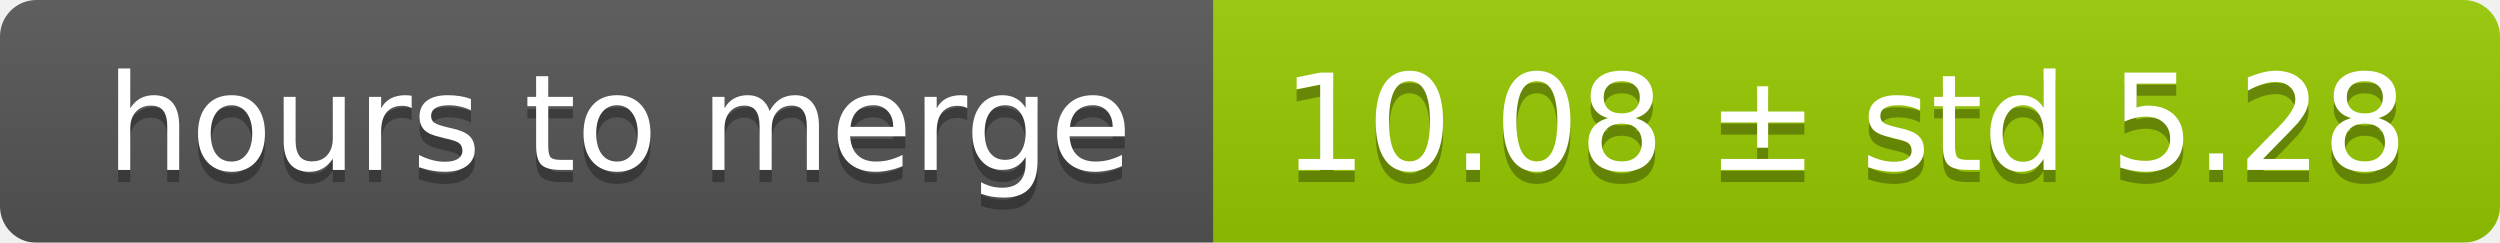
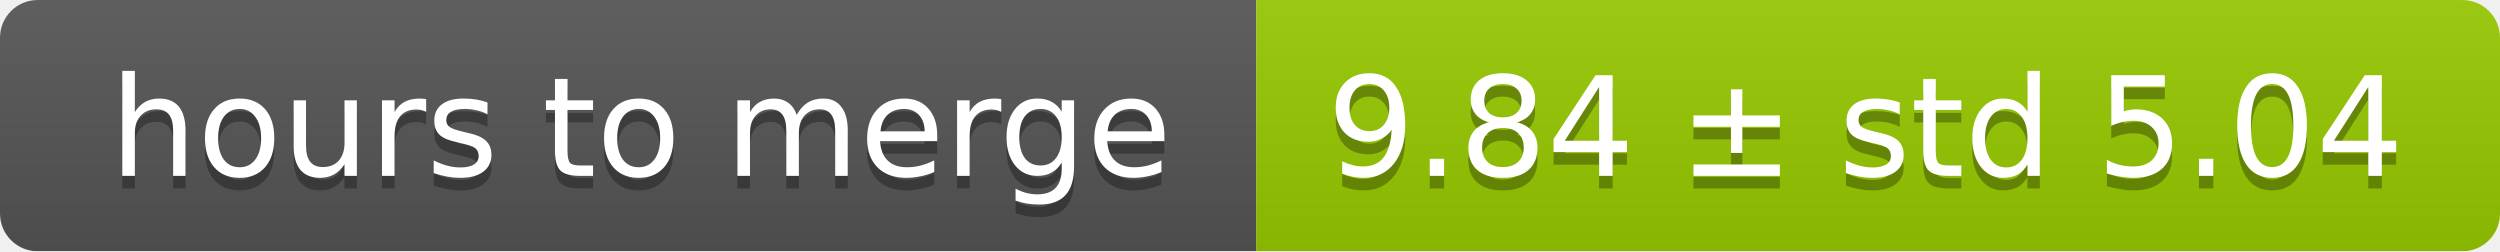
- <svg xmlns="http://www.w3.org/2000/svg" width="206" height="20">
+ <svg xmlns="http://www.w3.org/2000/svg" width="199" height="20">
  <linearGradient id="smooth" x2="0" y2="100%">
    <stop offset="0" stop-color="#bbb" stop-opacity=".1" />
    <stop offset="1" stop-opacity=".1" />
  </linearGradient>
  <mask id="round">
-     <rect width="206" height="20" rx="3" fill="#fff" />
+     <rect width="199" height="20" rx="3" fill="#fff" />
  </mask>
  <g mask="url(#round)">
    <rect width="100" height="20" fill="#555" />
-     <rect x="100" width="106" height="20" fill="#97ca00" />
-     <rect width="206" height="20" fill="url(#smooth)" />
+     <rect x="100" width="99" height="20" fill="#97ca00" />
+     <rect width="199" height="20" fill="url(#smooth)" />
  </g>
  <g fill="#fff" text-anchor="middle" font-family="DejaVu Sans,Verdana,Geneva,sans-serif" font-size="11">
    <text x="51" y="15" fill="#010101" fill-opacity=".3">hours to merge</text>
    <text x="51" y="14">hours to merge</text>
-     <text x="152" y="15" fill="#010101" fill-opacity=".3">10.08 ± std 5.28</text>
-     <text x="152" y="14">10.08 ± std 5.28</text>
+     <text x="148.5" y="15" fill="#010101" fill-opacity=".3">9.84 ± std 5.04</text>
+     <text x="148.5" y="14">9.84 ± std 5.04</text>
  </g>
</svg>
